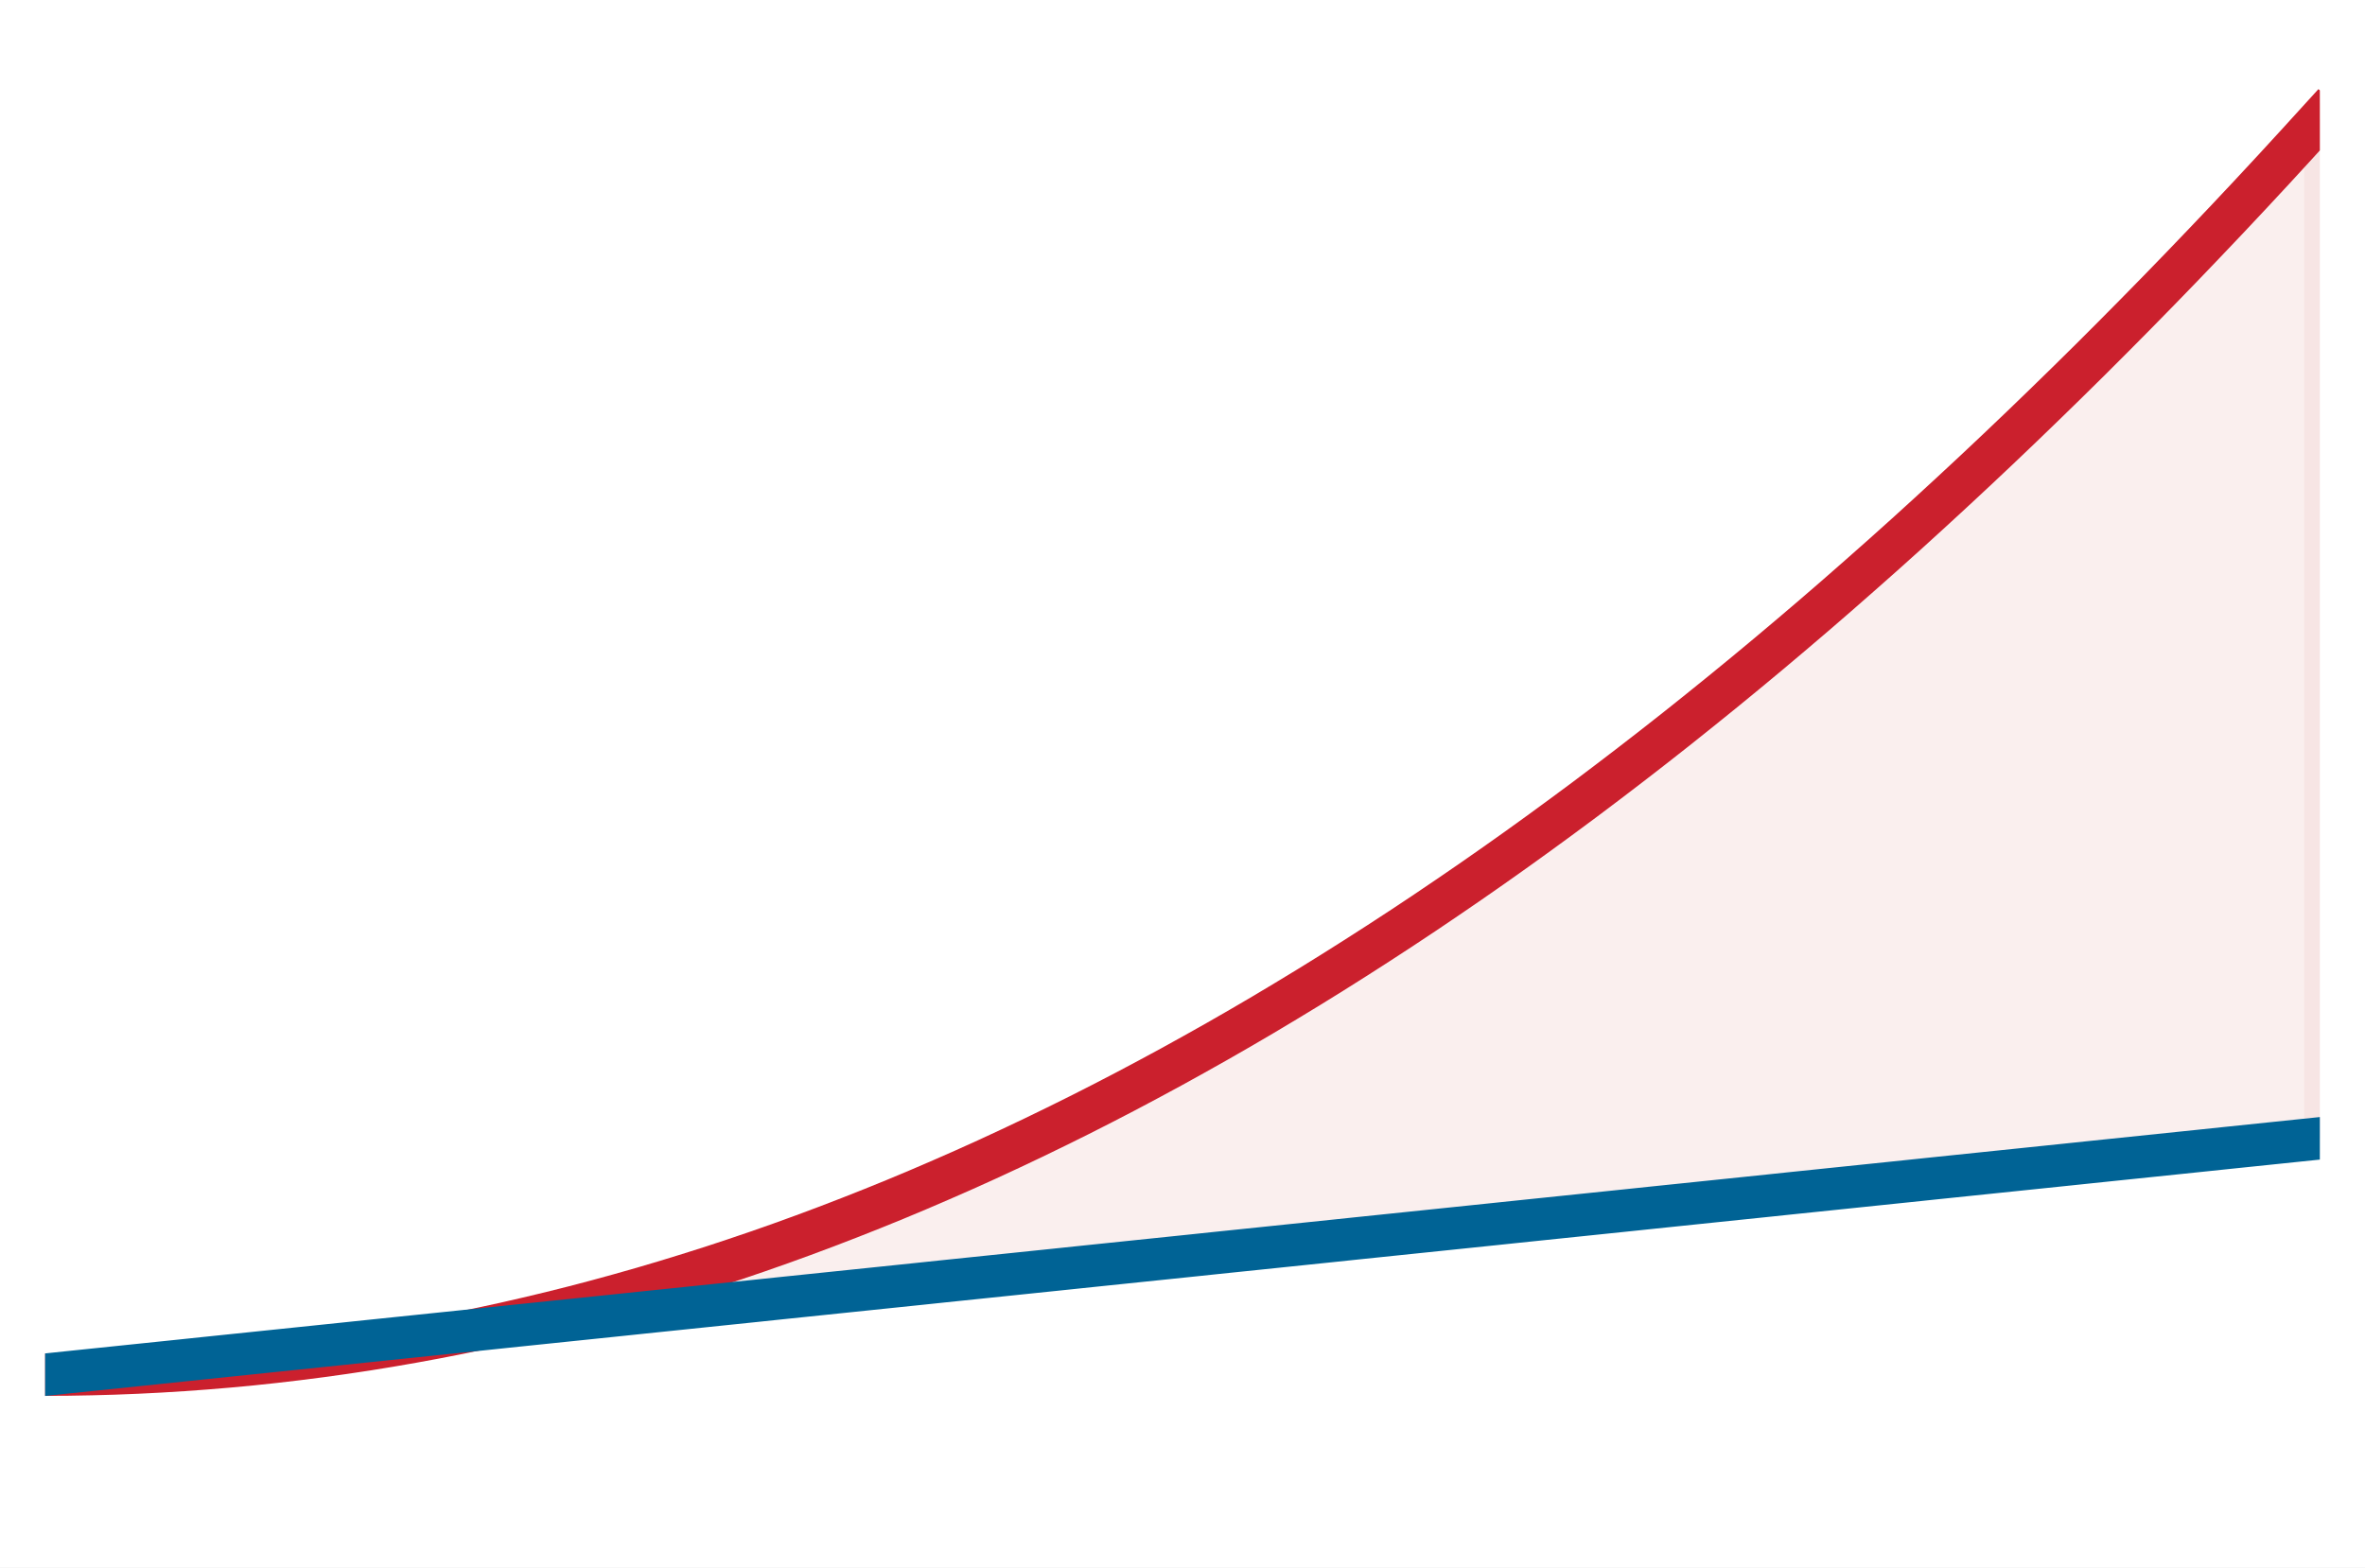
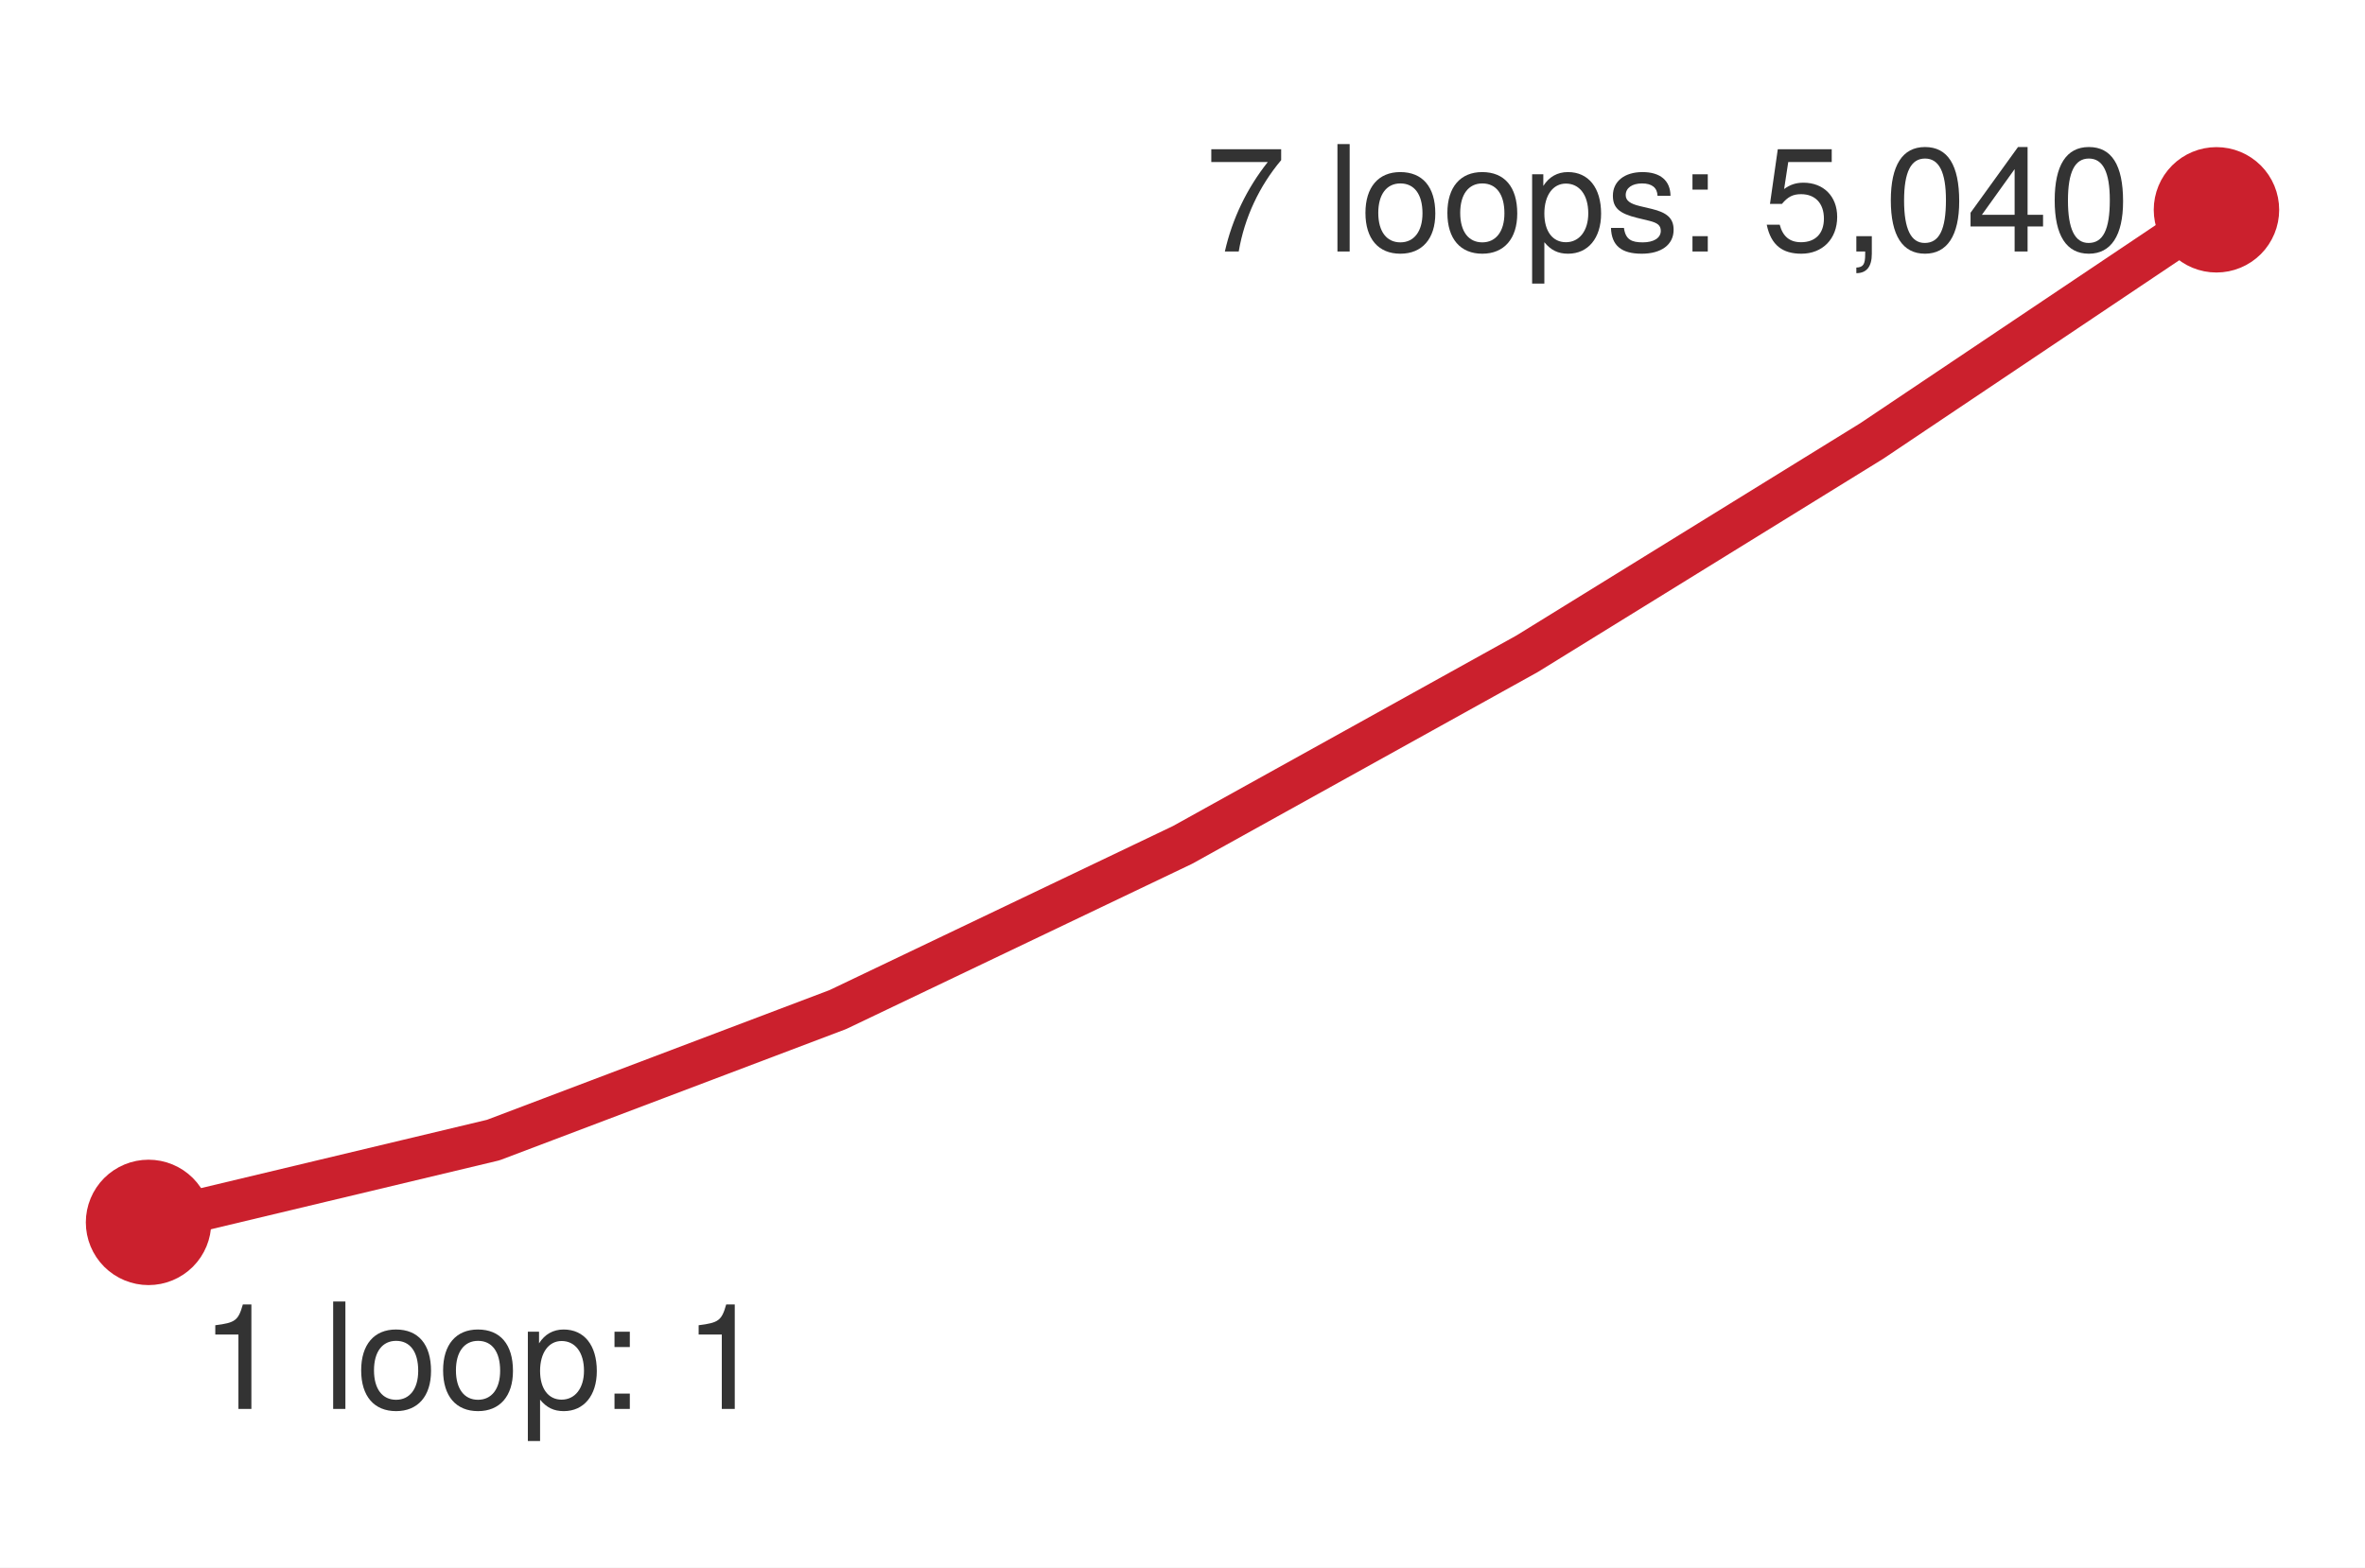
<svg xmlns="http://www.w3.org/2000/svg" xmlns:xlink="http://www.w3.org/1999/xlink" width="75.42pt" height="50.004pt" viewBox="0 0 75.42 50.004" version="1.1">
  <defs>
    <style type="text/css">*{stroke-linejoin: round; stroke-linecap: butt}</style>
  </defs>
  <g id="figure_1">
    <g id="patch_1">
      <path d="M 0 50.004 L 75.42 50.004 L 75.42 0 L 0 0 z " style="fill: #ffffff" />
    </g>
    <g id="axes_1">
      <g id="patch_2">
        <path d="M 1.44 48.564 L 73.98 48.564 L 73.98 1.44 L 1.44 1.44 z " style="fill: #ffffff" />
      </g>
-       <g id="FillBetweenPolyCollection_1">
-         <defs>
-           <path id="m1226efc89b" d="M 1.44 -6.152 L 1.44 -6.152 L 2.173 -6.229 L 2.905 -6.305 L 3.638 -6.381 L 4.371 -6.457 L 5.104 -6.533 L 5.836 -6.609 L 6.569 -6.686 L 7.302 -6.762 L 8.035 -6.838 L 8.767 -6.914 L 9.5 -6.99 L 10.233 -7.066 L 10.965 -7.142 L 11.698 -7.219 L 12.431 -7.295 L 13.164 -7.371 L 13.896 -7.447 L 14.629 -7.523 L 15.362 -7.599 L 16.095 -7.676 L 16.827 -7.752 L 17.56 -7.828 L 18.293 -7.904 L 19.025 -7.98 L 19.758 -8.056 L 20.491 -8.133 L 21.224 -8.209 L 21.956 -8.285 L 22.689 -8.361 L 23.422 -8.437 L 24.155 -8.513 L 24.887 -8.59 L 25.62 -8.666 L 26.353 -8.742 L 27.085 -8.818 L 27.818 -8.894 L 28.551 -8.97 L 29.284 -9.046 L 30.016 -9.123 L 30.749 -9.199 L 31.482 -9.275 L 32.215 -9.351 L 32.947 -9.427 L 33.68 -9.503 L 34.413 -9.58 L 35.145 -9.656 L 35.878 -9.732 L 36.611 -9.808 L 37.344 -9.884 L 38.076 -9.96 L 38.809 -10.037 L 39.542 -10.113 L 40.275 -10.189 L 41.007 -10.265 L 41.74 -10.341 L 42.473 -10.417 L 43.205 -10.494 L 43.938 -10.57 L 44.671 -10.646 L 45.404 -10.722 L 46.136 -10.798 L 46.869 -10.874 L 47.602 -10.95 L 48.335 -11.027 L 49.067 -11.103 L 49.8 -11.179 L 50.533 -11.255 L 51.265 -11.331 L 51.998 -11.407 L 52.731 -11.484 L 53.464 -11.56 L 54.196 -11.636 L 54.929 -11.712 L 55.662 -11.788 L 56.395 -11.864 L 57.127 -11.941 L 57.86 -12.017 L 58.593 -12.093 L 59.325 -12.169 L 60.058 -12.245 L 60.791 -12.321 L 61.524 -12.398 L 62.256 -12.474 L 62.989 -12.55 L 63.722 -12.626 L 64.455 -12.702 L 65.187 -12.778 L 65.92 -12.854 L 66.653 -12.931 L 67.385 -13.007 L 68.118 -13.083 L 68.851 -13.159 L 69.584 -13.235 L 70.316 -13.311 L 71.049 -13.388 L 71.782 -13.464 L 72.515 -13.54 L 73.247 -13.616 L 73.98 -13.692 L 73.98 -46.208 L 73.98 -46.208 L 73.247 -45.403 L 72.515 -44.606 L 71.782 -43.817 L 71.049 -43.036 L 70.316 -42.264 L 69.584 -41.5 L 68.851 -40.744 L 68.118 -39.996 L 67.385 -39.256 L 66.653 -38.524 L 65.92 -37.801 L 65.187 -37.086 L 64.455 -36.379 L 63.722 -35.68 L 62.989 -34.989 L 62.256 -34.307 L 61.524 -33.633 L 60.791 -32.966 L 60.058 -32.308 L 59.325 -31.659 L 58.593 -31.017 L 57.86 -30.383 L 57.127 -29.758 L 56.395 -29.141 L 55.662 -28.532 L 54.929 -27.931 L 54.196 -27.339 L 53.464 -26.754 L 52.731 -26.178 L 51.998 -25.61 L 51.265 -25.05 L 50.533 -24.498 L 49.8 -23.955 L 49.067 -23.419 L 48.335 -22.892 L 47.602 -22.373 L 46.869 -21.862 L 46.136 -21.36 L 45.404 -20.865 L 44.671 -20.379 L 43.938 -19.901 L 43.205 -19.431 L 42.473 -18.969 L 41.74 -18.515 L 41.007 -18.07 L 40.275 -17.632 L 39.542 -17.203 L 38.809 -16.782 L 38.076 -16.37 L 37.344 -15.965 L 36.611 -15.569 L 35.878 -15.18 L 35.145 -14.8 L 34.413 -14.428 L 33.68 -14.065 L 32.947 -13.709 L 32.215 -13.362 L 31.482 -13.022 L 30.749 -12.691 L 30.016 -12.369 L 29.284 -12.054 L 28.551 -11.747 L 27.818 -11.449 L 27.085 -11.159 L 26.353 -10.877 L 25.62 -10.603 L 24.887 -10.337 L 24.155 -10.08 L 23.422 -9.831 L 22.689 -9.589 L 21.956 -9.357 L 21.224 -9.132 L 20.491 -8.915 L 19.758 -8.707 L 19.025 -8.506 L 18.293 -8.314 L 17.56 -8.13 L 16.827 -7.955 L 16.095 -7.787 L 15.362 -7.628 L 14.629 -7.477 L 13.896 -7.334 L 13.164 -7.199 L 12.431 -7.072 L 11.698 -6.953 L 10.965 -6.843 L 10.233 -6.741 L 9.5 -6.647 L 8.767 -6.561 L 8.035 -6.483 L 7.302 -6.414 L 6.569 -6.353 L 5.836 -6.3 L 5.104 -6.255 L 4.371 -6.218 L 3.638 -6.189 L 2.905 -6.169 L 2.173 -6.156 L 1.44 -6.152 z " style="stroke: #f2d7d5; stroke-opacity: 0.4" />
-         </defs>
-         <g clip-path="url(#pcda5fadba2)">
-           <use xlink:href="#m1226efc89b" x="0" y="50.004" style="fill: #f2d7d5; fill-opacity: 0.4; stroke: #f2d7d5; stroke-opacity: 0.4" />
-         </g>
-       </g>
      <g id="matplotlib.axis_1" />
      <g id="matplotlib.axis_2" />
      <g id="line2d_1">
-         <path d="M 1.44 43.852 L 2.173 43.848 L 2.905 43.835 L 3.638 43.815 L 4.371 43.786 L 5.104 43.749 L 5.836 43.704 L 6.569 43.651 L 7.302 43.59 L 8.035 43.521 L 8.767 43.443 L 9.5 43.357 L 10.233 43.263 L 10.965 43.161 L 11.698 43.051 L 12.431 42.932 L 13.164 42.805 L 13.896 42.67 L 14.629 42.527 L 15.362 42.376 L 16.095 42.217 L 16.827 42.049 L 17.56 41.874 L 18.293 41.69 L 19.025 41.498 L 19.758 41.297 L 20.491 41.089 L 21.224 40.872 L 21.956 40.647 L 22.689 40.415 L 23.422 40.173 L 24.155 39.924 L 24.887 39.667 L 25.62 39.401 L 26.353 39.127 L 27.085 38.845 L 27.818 38.555 L 28.551 38.257 L 29.284 37.95 L 30.016 37.635 L 30.749 37.313 L 31.482 36.982 L 32.215 36.642 L 32.947 36.295 L 33.68 35.939 L 34.413 35.576 L 35.145 35.204 L 35.878 34.824 L 36.611 34.435 L 37.344 34.039 L 38.076 33.634 L 38.809 33.222 L 39.542 32.801 L 40.275 32.372 L 41.007 31.934 L 41.74 31.489 L 42.473 31.035 L 43.205 30.573 L 43.938 30.103 L 44.671 29.625 L 45.404 29.139 L 46.136 28.644 L 46.869 28.142 L 47.602 27.631 L 48.335 27.112 L 49.067 26.585 L 49.8 26.049 L 50.533 25.506 L 51.265 24.954 L 51.998 24.394 L 52.731 23.826 L 53.464 23.25 L 54.196 22.665 L 54.929 22.073 L 55.662 21.472 L 56.395 20.863 L 57.127 20.246 L 57.86 19.621 L 58.593 18.987 L 59.325 18.345 L 60.058 17.696 L 60.791 17.038 L 61.524 16.371 L 62.256 15.697 L 62.989 15.015 L 63.722 14.324 L 64.455 13.625 L 65.187 12.918 L 65.92 12.203 L 66.653 11.48 L 67.385 10.748 L 68.118 10.008 L 68.851 9.26 L 69.584 8.504 L 70.316 7.74 L 71.049 6.968 L 71.782 6.187 L 72.515 5.398 L 73.247 4.601 L 73.98 3.796 " clip-path="url(#pcda5fadba2)" style="fill: none; stroke: #cb202d; stroke-width: 1.35; stroke-linecap: square" />
+         <path d="M 4.737 38.994 L 15.728 36.368 L 26.719 32.205 L 37.71 26.953 L 48.701 20.854 L 59.692 14.066 L 70.683 6.693 " clip-path="url(#pcda5fadba2)" style="fill: none; stroke: #cb202d; stroke-width: 1.35; stroke-linecap: square" />
      </g>
      <g id="line2d_2">
-         <path d="M 1.44 43.852 L 2.173 43.775 L 2.905 43.699 L 3.638 43.623 L 4.371 43.547 L 5.104 43.471 L 5.836 43.395 L 6.569 43.318 L 7.302 43.242 L 8.035 43.166 L 8.767 43.09 L 9.5 43.014 L 10.233 42.938 L 10.965 42.862 L 11.698 42.785 L 12.431 42.709 L 13.164 42.633 L 13.896 42.557 L 14.629 42.481 L 15.362 42.405 L 16.095 42.328 L 16.827 42.252 L 17.56 42.176 L 18.293 42.1 L 19.025 42.024 L 19.758 41.948 L 20.491 41.871 L 21.224 41.795 L 21.956 41.719 L 22.689 41.643 L 23.422 41.567 L 24.155 41.491 L 24.887 41.414 L 25.62 41.338 L 26.353 41.262 L 27.085 41.186 L 27.818 41.11 L 28.551 41.034 L 29.284 40.958 L 30.016 40.881 L 30.749 40.805 L 31.482 40.729 L 32.215 40.653 L 32.947 40.577 L 33.68 40.501 L 34.413 40.424 L 35.145 40.348 L 35.878 40.272 L 36.611 40.196 L 37.344 40.12 L 38.076 40.044 L 38.809 39.967 L 39.542 39.891 L 40.275 39.815 L 41.007 39.739 L 41.74 39.663 L 42.473 39.587 L 43.205 39.51 L 43.938 39.434 L 44.671 39.358 L 45.404 39.282 L 46.136 39.206 L 46.869 39.13 L 47.602 39.054 L 48.335 38.977 L 49.067 38.901 L 49.8 38.825 L 50.533 38.749 L 51.265 38.673 L 51.998 38.597 L 52.731 38.52 L 53.464 38.444 L 54.196 38.368 L 54.929 38.292 L 55.662 38.216 L 56.395 38.14 L 57.127 38.063 L 57.86 37.987 L 58.593 37.911 L 59.325 37.835 L 60.058 37.759 L 60.791 37.683 L 61.524 37.606 L 62.256 37.53 L 62.989 37.454 L 63.722 37.378 L 64.455 37.302 L 65.187 37.226 L 65.92 37.15 L 66.653 37.073 L 67.385 36.997 L 68.118 36.921 L 68.851 36.845 L 69.584 36.769 L 70.316 36.693 L 71.049 36.616 L 71.782 36.54 L 72.515 36.464 L 73.247 36.388 L 73.98 36.312 " clip-path="url(#pcda5fadba2)" style="fill: none; stroke: #006395; stroke-width: 1.35; stroke-linecap: square" />
+         <defs>
+           <path id="m01cbcb5e82" d="M 0 1.5 C 0.398 1.5 0.779 1.342 1.061 1.061 C 1.342 0.779 1.5 0.398 1.5 0 C 1.5 -0.398 1.342 -0.779 1.061 -1.061 C 0.779 -1.342 0.398 -1.5 0 -1.5 C -0.398 -1.5 -0.779 -1.342 -1.061 -1.061 C -1.342 -0.779 -1.5 -0.398 -1.5 0 C -1.5 0.398 -1.342 0.779 -1.061 1.061 C -0.779 1.342 -0.398 1.5 0 1.5 z " style="stroke: #cb202d" />
+         </defs>
+         <g clip-path="url(#pcda5fadba2)">
+           <use xlink:href="#m01cbcb5e82" x="4.737" y="38.994" style="fill: #cb202d; stroke: #cb202d" />
+           <use xlink:href="#m01cbcb5e82" x="70.683" y="6.693" style="fill: #cb202d; stroke: #cb202d" />
+         </g>
+       </g>
+       <g id="text_1">
+         <g style="fill: #333333" transform="translate(6.385909 44.94409) scale(0.047 -0.047)">
+           <defs>
+             <path id="TeXGyreHeros-Regular-53" d="M 2221 0 L 2221 4538 L 1850 4538 C 1651 3840 1523 3744 653 3635 L 653 3232 L 1658 3232 L 1658 0 L 2221 0 z " transform="scale(0.015625)" />
+             <path id="TeXGyreHeros-Regular-68" transform="scale(0.015625)" />
+             <path id="TeXGyreHeros-Regular-49" d="M 966 0 L 966 4666 L 435 4666 L 435 0 L 966 0 z " transform="scale(0.015625)" />
+             <path id="TeXGyreHeros-Regular-52" d="M 3264 1651 C 3264 2810 2707 3450 1741 3450 C 800 3450 230 2803 230 1677 C 230 550 794 -96 1747 -96 C 2688 -96 3264 550 3264 1651 z M 2707 1658 C 2707 870 2336 397 1747 397 C 1152 397 787 864 787 1677 C 787 2483 1152 2957 1747 2957 C 2349 2957 2707 2490 2707 1658 z " transform="scale(0.015625)" />
+             <path id="TeXGyreHeros-Regular-55" d="M 3347 1645 C 3347 2771 2797 3450 1907 3450 C 1453 3450 1088 3245 838 2848 L 838 3354 L 352 3354 L 352 -1395 L 883 -1395 L 883 403 C 1165 58 1478 -96 1914 -96 C 2778 -96 3347 576 3347 1645 z M 2790 1658 C 2790 896 2400 403 1818 403 C 1254 403 883 864 883 1651 C 883 2438 1254 2950 1818 2950 C 2406 2950 2790 2458 2790 1658 z " transform="scale(0.015625)" />
+             <path id="TeXGyreHeros-Regular-2d" d="M 1222 0 L 1222 666 L 557 666 L 557 0 L 1222 0 z M 1222 2688 L 1222 3354 L 557 3354 L 557 2688 L 1222 2688 z " transform="scale(0.015625)" />
+           </defs>
+           <use xlink:href="#TeXGyreHeros-Regular-53" />
+           <use xlink:href="#TeXGyreHeros-Regular-68" transform="translate(55.59375 0)" />
+           <use xlink:href="#TeXGyreHeros-Regular-49" transform="translate(83.39062 0)" />
+           <use xlink:href="#TeXGyreHeros-Regular-52" transform="translate(105.5938 0)" />
+           <use xlink:href="#TeXGyreHeros-Regular-52" transform="translate(161.1875 0)" />
+           <use xlink:href="#TeXGyreHeros-Regular-55" transform="translate(216.7812 0)" />
+           <use xlink:href="#TeXGyreHeros-Regular-2d" transform="translate(272.375 0)" />
+           <use xlink:href="#TeXGyreHeros-Regular-68" transform="translate(300.1719 0)" />
+           <use xlink:href="#TeXGyreHeros-Regular-53" transform="translate(327.9688 0)" />
+         </g>
+       </g>
+       <g id="text_2">
+         <g style="fill: #333333" transform="translate(38.41239 8.022788) scale(0.047 -0.047)">
+           <defs>
+             <path id="TeXGyreHeros-Regular-65" d="M 3328 3968 L 3328 4442 L 294 4442 L 294 3885 L 2746 3885 C 1843 2746 1203 1421 883 0 L 1485 0 C 1734 1466 2374 2835 3328 3968 z " transform="scale(0.015625)" />
+             <path id="TeXGyreHeros-Regular-63" d="M 2938 941 C 2938 1440 2656 1690 1990 1850 L 1478 1971 C 1043 2074 858 2214 858 2451 C 858 2758 1133 2957 1568 2957 C 1997 2957 2227 2771 2240 2419 L 2803 2419 C 2797 3078 2362 3450 1587 3450 C 806 3450 301 3046 301 2426 C 301 1901 570 1651 1363 1459 L 1862 1338 C 2234 1248 2381 1139 2381 896 C 2381 582 2067 397 1600 397 C 1120 397 851 512 781 1024 L 218 1024 C 243 250 678 -96 1555 -96 C 2400 -96 2938 294 2938 941 z " transform="scale(0.015625)" />
+             <path id="TeXGyreHeros-Regular-39" d="M 3283 1504 C 3283 2400 2688 2989 1818 2989 C 1498 2989 1242 2906 979 2714 L 1158 3885 L 3046 3885 L 3046 4442 L 704 4442 L 365 2067 L 883 2067 C 1146 2381 1363 2490 1715 2490 C 2323 2490 2707 2099 2707 1427 C 2707 774 2330 403 1715 403 C 1222 403 922 653 787 1165 L 224 1165 C 410 262 922 -96 1728 -96 C 2643 -96 3283 544 3283 1504 z " transform="scale(0.015625)" />
+             <path id="TeXGyreHeros-Regular-2e" d="M 1229 -102 L 1229 666 L 557 666 L 557 0 L 941 0 L 941 -115 C 941 -557 858 -685 557 -698 L 557 -941 C 1005 -941 1229 -653 1229 -102 z " transform="scale(0.015625)" />
+             <path id="TeXGyreHeros-Regular-7a" d="M 3245 2182 C 3245 3757 2746 4538 1760 4538 C 781 4538 275 3744 275 2221 C 275 691 787 -96 1760 -96 C 2720 -96 3245 691 3245 2182 z M 2669 2234 C 2669 947 2374 371 1747 371 C 1152 371 851 973 851 2214 C 851 3456 1152 4038 1760 4038 C 2368 4038 2669 3450 2669 2234 z " transform="scale(0.015625)" />
+             <path id="TeXGyreHeros-Regular-3a" d="M 3328 1088 L 3328 1594 L 2656 1594 L 2656 4538 L 2240 4538 L 179 1683 L 179 1088 L 2093 1088 L 2093 0 L 2656 0 L 2656 1088 L 3328 1088 z M 2093 1594 L 672 1594 L 2093 3578 L 2093 1594 z " transform="scale(0.015625)" />
+           </defs>
+           <use xlink:href="#TeXGyreHeros-Regular-65" />
+           <use xlink:href="#TeXGyreHeros-Regular-68" transform="translate(55.59375 0)" />
+           <use xlink:href="#TeXGyreHeros-Regular-49" transform="translate(83.39062 0)" />
+           <use xlink:href="#TeXGyreHeros-Regular-52" transform="translate(105.5938 0)" />
+           <use xlink:href="#TeXGyreHeros-Regular-52" transform="translate(161.1875 0)" />
+           <use xlink:href="#TeXGyreHeros-Regular-55" transform="translate(216.7812 0)" />
+           <use xlink:href="#TeXGyreHeros-Regular-63" transform="translate(272.375 0)" />
+           <use xlink:href="#TeXGyreHeros-Regular-2d" transform="translate(322.375 0)" />
+           <use xlink:href="#TeXGyreHeros-Regular-68" transform="translate(350.1719 0)" />
+           <use xlink:href="#TeXGyreHeros-Regular-39" transform="translate(377.9688 0)" />
+           <use xlink:href="#TeXGyreHeros-Regular-2e" transform="translate(433.5625 0)" />
+           <use xlink:href="#TeXGyreHeros-Regular-7a" transform="translate(461.3594 0)" />
+           <use xlink:href="#TeXGyreHeros-Regular-3a" transform="translate(516.9531 0)" />
+           <use xlink:href="#TeXGyreHeros-Regular-7a" transform="translate(572.5469 0)" />
+         </g>
      </g>
    </g>
  </g>
  <defs>
    <clipPath id="pcda5fadba2">
      <rect x="1.44" y="1.44" width="72.54" height="47.124" />
    </clipPath>
  </defs>
</svg>
